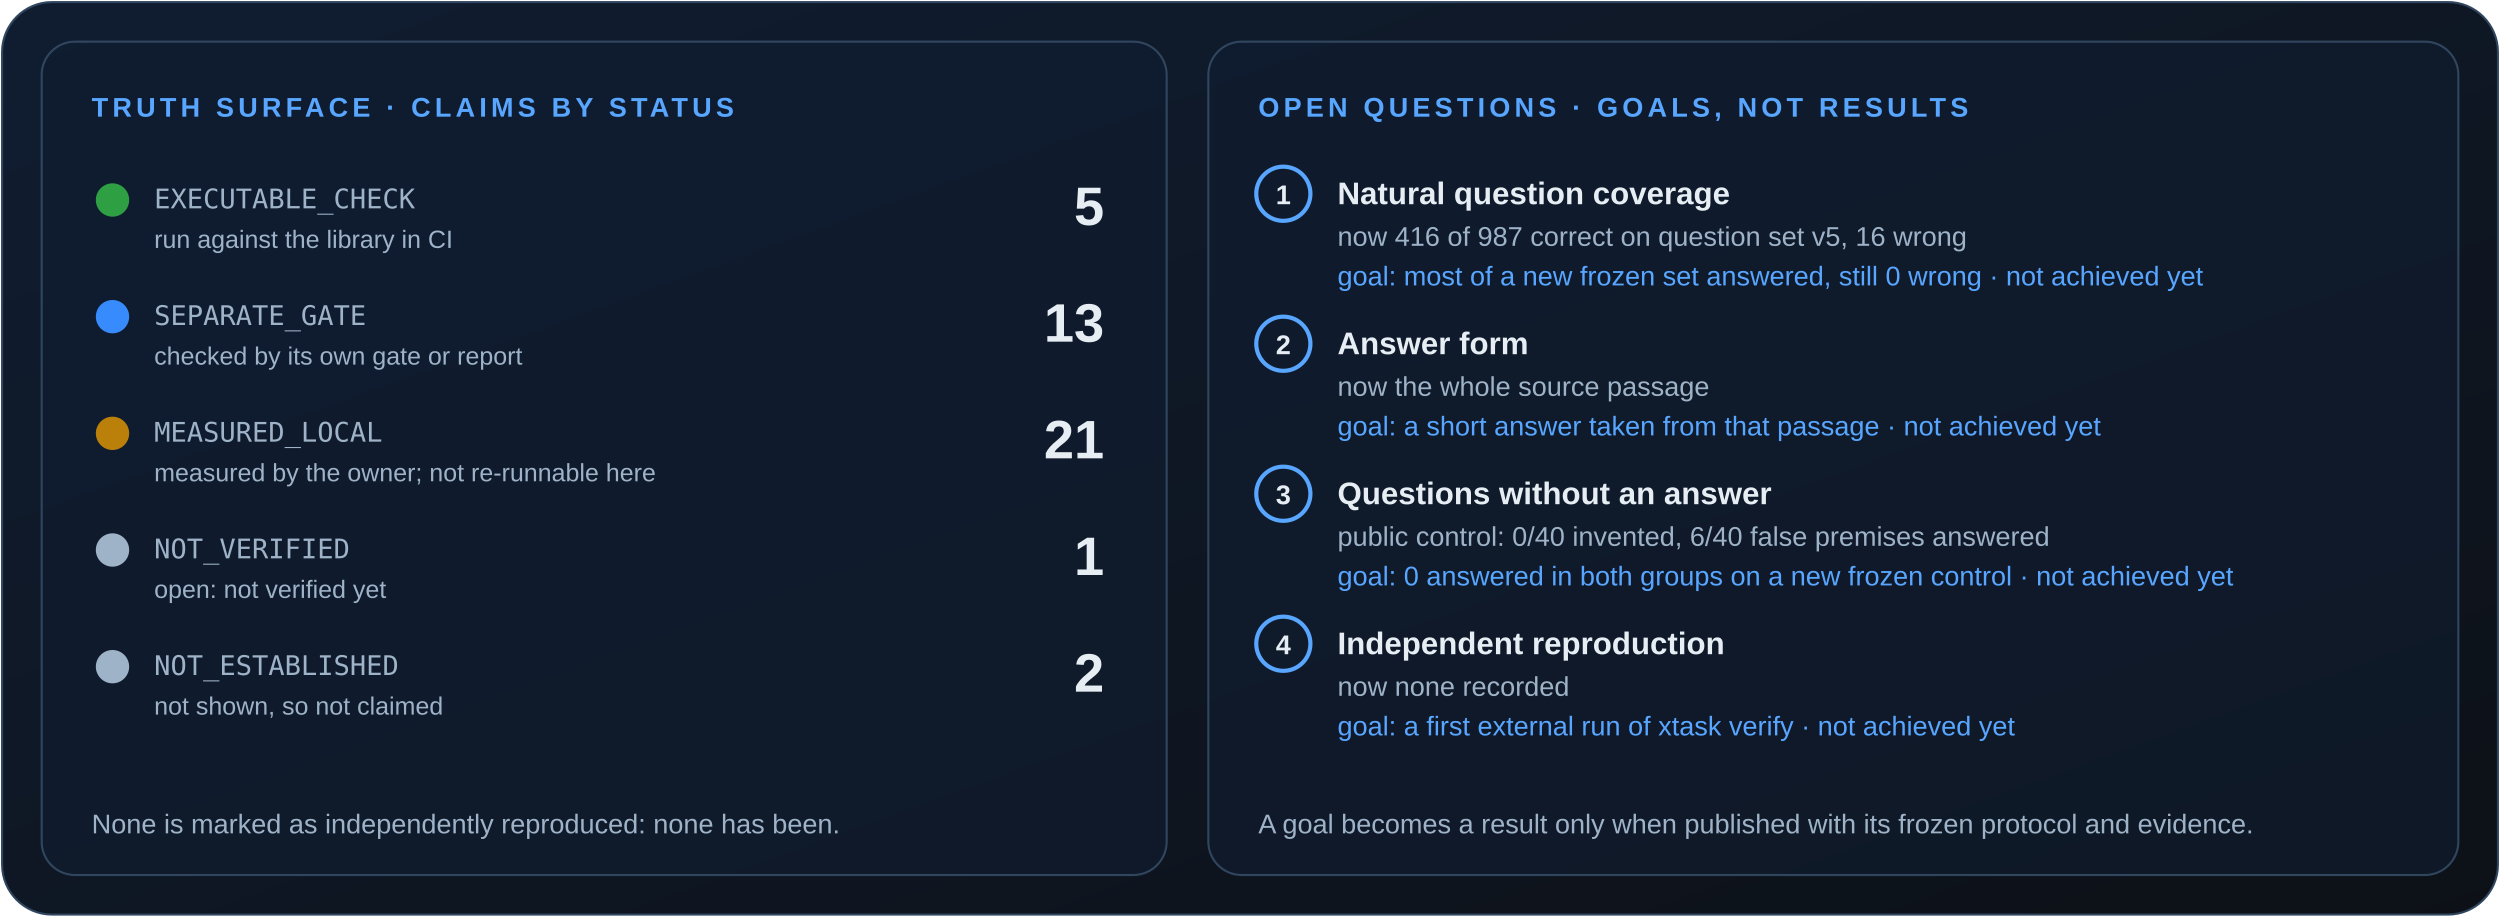
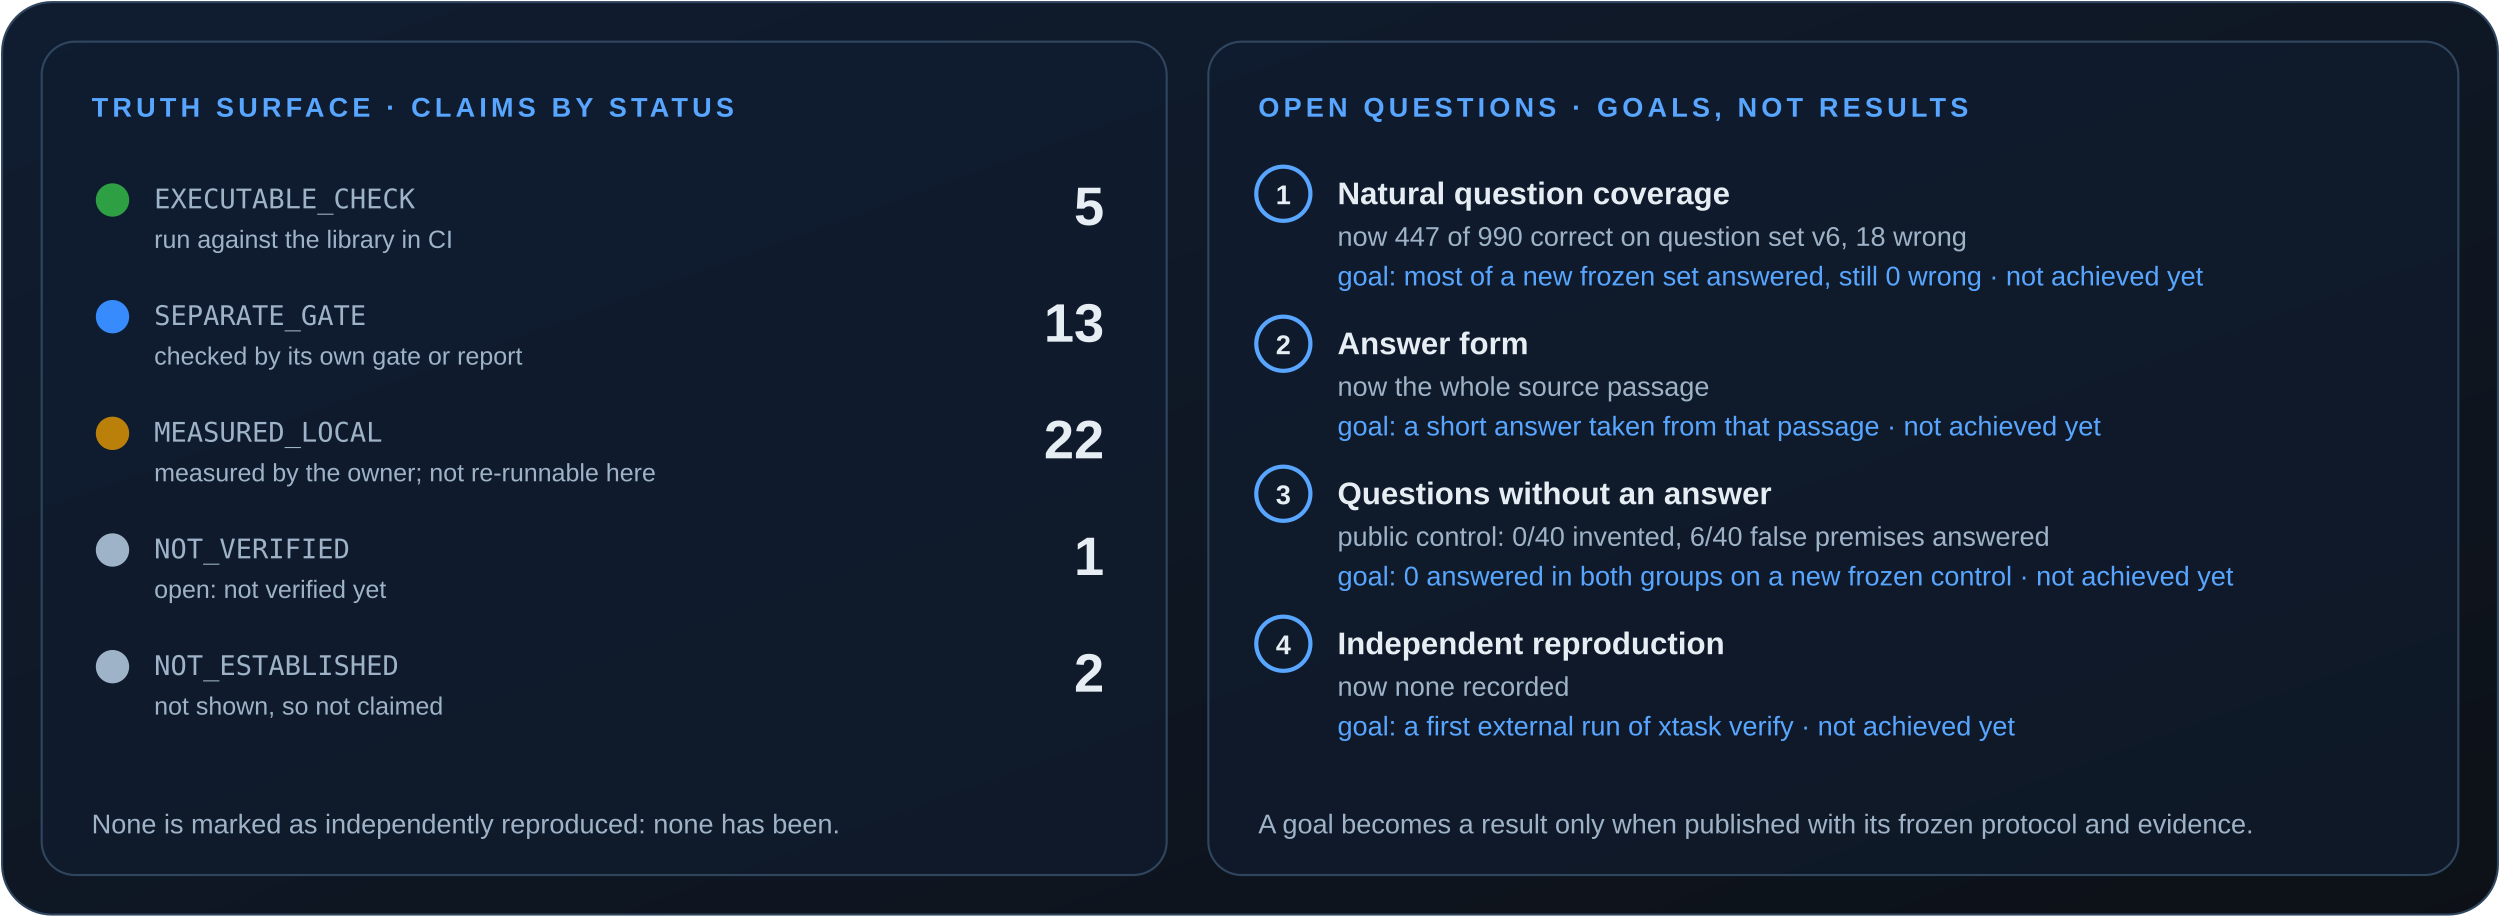
<svg xmlns="http://www.w3.org/2000/svg" width="1200" height="440" viewBox="0 0 1200 440" role="img" aria-labelledby="t d">
  <style>
text{font-family:Arial,Helvetica,sans-serif;fill:#e6edf3}
.mono{font-family:ui-monospace,Consolas,"DejaVu Sans Mono",monospace;fill:#9fb3c8}
.kick{font-size:13px;font-weight:700;letter-spacing:2px;fill:#58a6ff}
.mut{fill:#9fb3c8}.b{font-weight:700}
</style>
  <defs>
    <linearGradient id="bg" x2="1" y2="1">
      <stop stop-color="#101d31" />
      <stop offset="1" stop-color="#0d1117" />
    </linearGradient>
    <clipPath id="card">
      <rect x="1" y="1" width="1198" height="438" rx="24" />
    </clipPath>
  </defs>
  <rect x="1" y="1" width="1198" height="438" rx="24" fill="url(#bg)" stroke="#30465f" />
  <rect x="20" y="20" width="540" height="400" rx="16" fill="#101d31" fill-opacity=".6" stroke="#30465f" />
  <rect x="580" y="20" width="600" height="400" rx="16" fill="#101d31" fill-opacity=".6" stroke="#30465f" />
  <text class="kick" x="44" y="56">TRUTH SURFACE · CLAIMS BY STATUS</text>
  <circle cx="54" cy="96" r="8" fill="#2ea043" />
  <text x="74" y="100" font-size="13" class="mono">EXECUTABLE_CHECK</text>
  <text x="74" y="119" font-size="12" class="mut">run against the library in CI</text>
  <text x="530" y="108" font-size="26" class="b" text-anchor="end">5</text>
  <circle cx="54" cy="152" r="8" fill="#388bfd" />
  <text x="74" y="156" font-size="13" class="mono">SEPARATE_GATE</text>
  <text x="74" y="175" font-size="12" class="mut">checked by its own gate or report</text>
  <text x="530" y="164" font-size="26" class="b" text-anchor="end">13</text>
  <circle cx="54" cy="208" r="8" fill="#bb8009" />
  <text x="74" y="212" font-size="13" class="mono">MEASURED_LOCAL</text>
  <text x="74" y="231" font-size="12" class="mut">measured by the owner; not re-runnable here</text>
-   <text x="530" y="220" font-size="26" class="b" text-anchor="end">21</text>
+   <text x="530" y="220" font-size="26" class="b" text-anchor="end">22</text>
  <circle cx="54" cy="264" r="8" fill="#9fb3c8" />
  <text x="74" y="268" font-size="13" class="mono">NOT_VERIFIED</text>
  <text x="74" y="287" font-size="12" class="mut">open: not verified yet</text>
  <text x="530" y="276" font-size="26" class="b" text-anchor="end">1</text>
  <circle cx="54" cy="320" r="8" fill="#9fb3c8" />
  <text x="74" y="324" font-size="13" class="mono">NOT_ESTABLISHED</text>
  <text x="74" y="343" font-size="12" class="mut">not shown, so not claimed</text>
  <text x="530" y="332" font-size="26" class="b" text-anchor="end">2</text>
  <text x="44" y="400" font-size="13" class="mut">None is marked as independently reproduced: none has been.</text>
  <text class="kick" x="604" y="56">OPEN QUESTIONS · GOALS, NOT RESULTS</text>
  <circle cx="616" cy="93" r="13" fill="none" stroke="#58a6ff" stroke-width="2" />
  <text x="616" y="98" font-size="13" class="b" text-anchor="middle">1</text>
  <text x="642" y="98" font-size="15" class="b">Natural question coverage</text>
-   <text x="642" y="118" font-size="13" class="mut">now 416 of 987 correct on question set v5, 16 wrong</text>
+   <text x="642" y="118" font-size="13" class="mut">now 447 of 990 correct on question set v6, 18 wrong</text>
  <text x="642" y="137" font-size="13" style="fill:#58a6ff">goal: most of a new frozen set answered, still 0 wrong · not achieved yet</text>
  <circle cx="616" cy="165" r="13" fill="none" stroke="#58a6ff" stroke-width="2" />
  <text x="616" y="170" font-size="13" class="b" text-anchor="middle">2</text>
  <text x="642" y="170" font-size="15" class="b">Answer form</text>
  <text x="642" y="190" font-size="13" class="mut">now the whole source passage</text>
  <text x="642" y="209" font-size="13" style="fill:#58a6ff">goal: a short answer taken from that passage · not achieved yet</text>
  <circle cx="616" cy="237" r="13" fill="none" stroke="#58a6ff" stroke-width="2" />
  <text x="616" y="242" font-size="13" class="b" text-anchor="middle">3</text>
  <text x="642" y="242" font-size="15" class="b">Questions without an answer</text>
  <text x="642" y="262" font-size="13" class="mut">public control: 0/40 invented, 6/40 false premises answered</text>
  <text x="642" y="281" font-size="13" style="fill:#58a6ff">goal: 0 answered in both groups on a new frozen control · not achieved yet</text>
  <circle cx="616" cy="309" r="13" fill="none" stroke="#58a6ff" stroke-width="2" />
  <text x="616" y="314" font-size="13" class="b" text-anchor="middle">4</text>
  <text x="642" y="314" font-size="15" class="b">Independent reproduction</text>
  <text x="642" y="334" font-size="13" class="mut">now none recorded</text>
  <text x="642" y="353" font-size="13" style="fill:#58a6ff">goal: a first external run of xtask verify · not achieved yet</text>
  <text x="604" y="400" font-size="13" class="mut">A goal becomes a result only when published with its frozen protocol and evidence.</text>
</svg>
